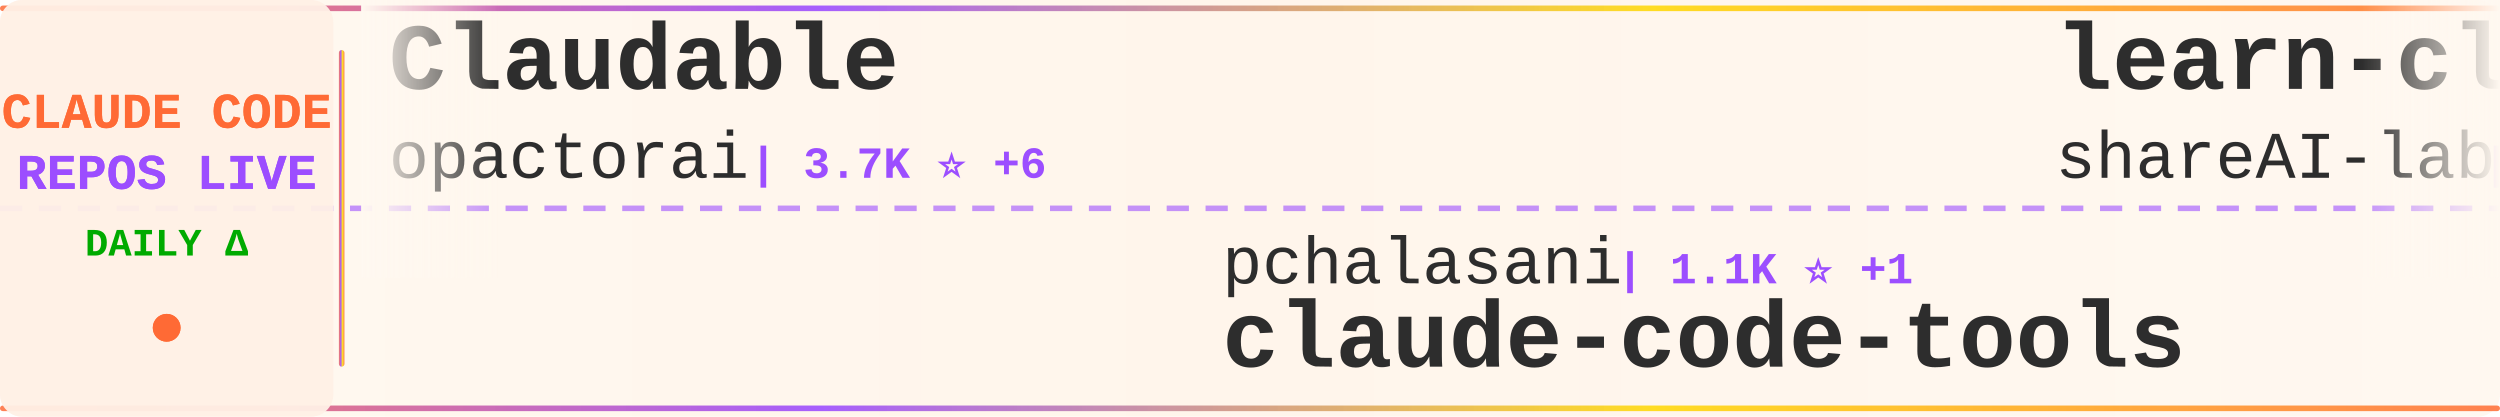
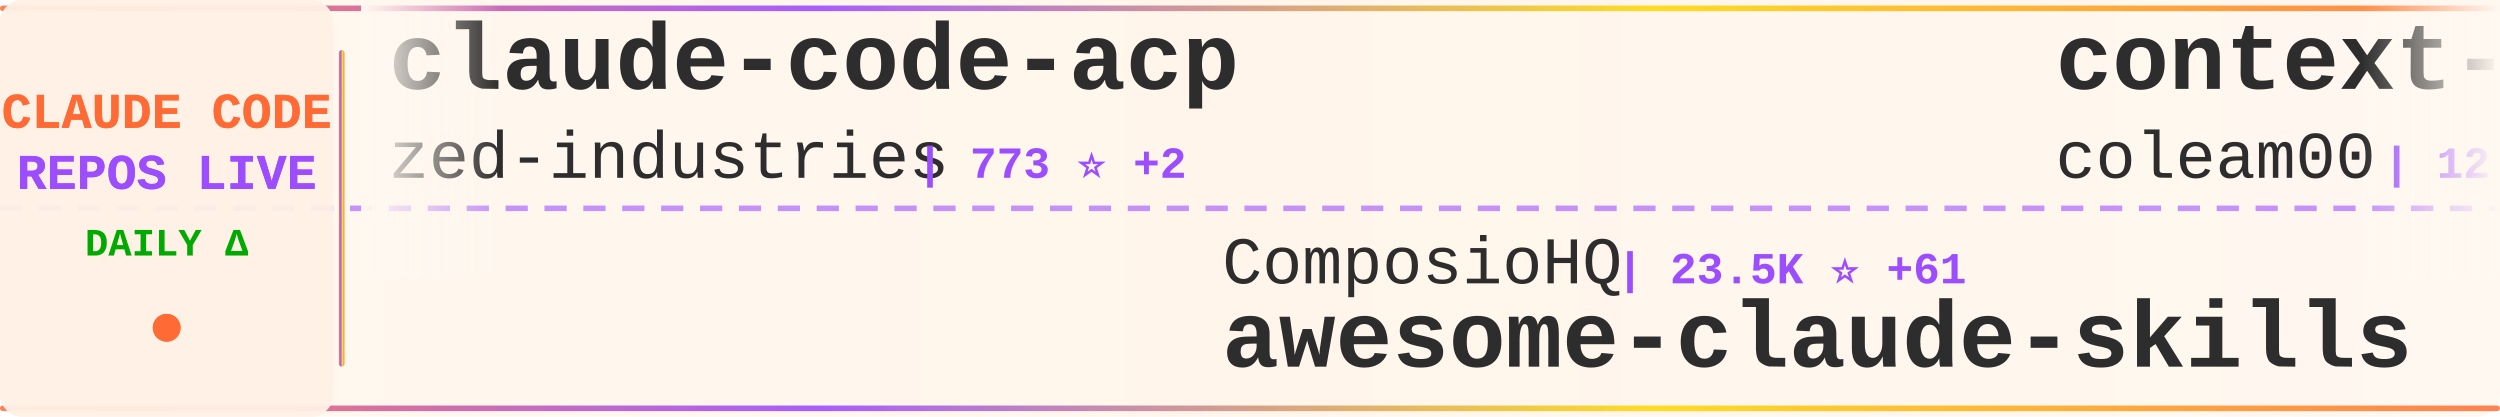
<svg xmlns="http://www.w3.org/2000/svg" width="900" height="150">
  <defs>
    <linearGradient id="tickerBg" x1="0%" y1="0%" x2="100%" y2="0%">
      <stop offset="0%" style="stop-color:#fff8f0;stop-opacity:0.98" />
      <stop offset="50%" style="stop-color:#fff5eb;stop-opacity:1" />
      <stop offset="100%" style="stop-color:#fff8f0;stop-opacity:0.98" />
    </linearGradient>
    <linearGradient id="borderGrad" x1="0%" y1="0%" x2="100%" y2="0%">
      <stop offset="0%" style="stop-color:#FF6B35;stop-opacity:0.85">
        <animate attributeName="stop-opacity" values="0.85;1;0.85" dur="2s" repeatCount="indefinite" />
      </stop>
      <stop offset="33%" style="stop-color:#9C4EFF;stop-opacity:0.9">
        <animate attributeName="stop-opacity" values="0.9;1;0.9" dur="2.2s" repeatCount="indefinite" />
      </stop>
      <stop offset="66%" style="stop-color:#FFD700;stop-opacity:0.85">
        <animate attributeName="stop-opacity" values="0.85;1;0.85" dur="1.8s" repeatCount="indefinite" />
      </stop>
      <stop offset="100%" style="stop-color:#FF6B35;stop-opacity:0.85">
        <animate attributeName="stop-opacity" values="0.85;1;0.85" dur="2s" repeatCount="indefinite" />
      </stop>
    </linearGradient>
    <filter id="textGlow">
      <feGaussianBlur stdDeviation="0.15" result="coloredBlur" />
      <feMerge>
        <feMergeNode in="coloredBlur" />
        <feMergeNode in="SourceGraphic" />
      </feMerge>
    </filter>
    <filter id="metricGlow">
      <feGaussianBlur stdDeviation="0.2" result="coloredBlur" />
      <feMerge>
        <feMergeNode in="coloredBlur" />
        <feMergeNode in="SourceGraphic" />
      </feMerge>
    </filter>
    <linearGradient id="leftFade" x1="0%" y1="0%" x2="100%" y2="0%">
      <stop offset="0%" style="stop-color:#fff8f0;stop-opacity:1" />
      <stop offset="100%" style="stop-color:#fff8f0;stop-opacity:0" />
    </linearGradient>
    <linearGradient id="rightFade" x1="0%" y1="0%" x2="100%" y2="0%">
      <stop offset="0%" style="stop-color:#fff8f0;stop-opacity:0" />
      <stop offset="100%" style="stop-color:#fff8f0;stop-opacity:1" />
    </linearGradient>
  </defs>
  <rect width="900" height="150" fill="url(#tickerBg)" rx="8" />
  <rect x="0" y="2" width="900" height="2" fill="url(#borderGrad)" rx="1" />
  <rect x="0" y="146" width="900" height="2" fill="url(#borderGrad)" rx="1" />
  <line x1="0" y1="75" x2="900" y2="75" stroke="#9C4EFF" stroke-width="2" stroke-dasharray="8 6" opacity="0.6" />
  <rect x="0" y="0" width="120" height="150" fill="#fff0e6" opacity="0.95" rx="8" />
  <text x="60" y="46" font-family="'Courier New', monospace" font-size="18" font-weight="bold" fill="#FF6B35" text-anchor="middle" filter="url(#textGlow)">
    CLAUDE CODE
  </text>
  <text x="60" y="68" font-family="'Courier New', monospace" font-size="18" font-weight="bold" fill="#9C4EFF" text-anchor="middle" filter="url(#textGlow)">
    REPOS LIVE
  </text>
  <text x="60" y="92" font-family="'Courier New', monospace" font-size="14" font-weight="bold" fill="#00aa00" text-anchor="middle">
    DAILY Δ
  </text>
  <circle cx="60" cy="118" r="5" fill="#FF6B35" filter="url(#metricGlow)">
    <animate attributeName="r" values="4;6;4" dur="1.5s" repeatCount="indefinite" />
    <animate attributeName="opacity" values="0.6;1;0.6" dur="1.5s" repeatCount="indefinite" />
  </circle>
  <rect x="122" y="18" width="2" height="114" fill="url(#borderGrad)" rx="1" />
  <clipPath id="tickerClip">
    <rect x="130" y="0" width="770" height="150" />
  </clipPath>
  <g clip-path="url(#tickerClip)">
    <g id="tickerItems">
      <animateTransform attributeName="transform" attributeType="XML" type="translate" from="0 0" to="-3000 0" dur="54s" repeatCount="indefinite" />
      <g transform="translate(0, 0)">
-         <text x="140" y="32" font-family="'Courier New', monospace" font-size="34" font-weight="bold" fill="#2d2d2d">Claudable</text>
-         <text x="140" y="64" font-family="'Courier New', monospace" font-size="24" font-weight="normal" fill="#2d2d2d" opacity="1.0">opactorai</text>
-         <text x="270" y="64" font-family="'Courier New', monospace" font-size="16" font-weight="bold" fill="#9C4EFF"> | 3.7K ⭐ +6</text>
+         <text x="140" y="32" font-family="'Courier New', monospace" font-size="34" font-weight="bold" fill="#2d2d2d">claude-code-acp</text>
+         <text x="140" y="64" font-family="'Courier New', monospace" font-size="24" font-weight="normal" fill="#2d2d2d" opacity="1.0">zed-industries</text>
+         <text x="330" y="64" font-family="'Courier New', monospace" font-size="16" font-weight="bold" fill="#9C4EFF"> | 773 ⭐ +2</text>
      </g>
      <g transform="translate(300, 0)">
-         <text x="140" y="102" font-family="'Courier New', monospace" font-size="24" font-weight="normal" fill="#2d2d2d" opacity="1.0">pchalasani</text>
-         <text x="282" y="102" font-family="'Courier New', monospace" font-size="16" font-weight="bold" fill="#9C4EFF"> | 1.1K ⭐ +1</text>
-         <text x="140" y="132" font-family="'Courier New', monospace" font-size="34" font-weight="bold" fill="#2d2d2d">claude-code-tools</text>
+         <text x="140" y="102" font-family="'Courier New', monospace" font-size="24" font-weight="normal" fill="#2d2d2d" opacity="1.0">ComposioHQ</text>
+         <text x="282" y="102" font-family="'Courier New', monospace" font-size="16" font-weight="bold" fill="#9C4EFF"> | 23.5K ⭐ +61</text>
+         <text x="140" y="132" font-family="'Courier New', monospace" font-size="34" font-weight="bold" fill="#2d2d2d">awesome-claude-skills</text>
      </g>
      <g transform="translate(600, 0)">
-         <text x="140" y="32" font-family="'Courier New', monospace" font-size="34" font-weight="bold" fill="#2d2d2d">learn-claude-code</text>
-         <text x="140" y="64" font-family="'Courier New', monospace" font-size="24" font-weight="normal" fill="#2d2d2d" opacity="1.0">shareAI-lab</text>
-         <text x="294" y="64" font-family="'Courier New', monospace" font-size="16" font-weight="bold" fill="#9C4EFF"> | 14.9K ⭐ +17</text>
+         <text x="140" y="32" font-family="'Courier New', monospace" font-size="34" font-weight="bold" fill="#2d2d2d">context-engineering-intr...</text>
+         <text x="140" y="64" font-family="'Courier New', monospace" font-size="24" font-weight="normal" fill="#2d2d2d" opacity="1.0">coleam00</text>
+         <text x="258" y="64" font-family="'Courier New', monospace" font-size="16" font-weight="bold" fill="#9C4EFF"> | 12.2K ⭐ +1</text>
      </g>
      <g transform="translate(900, 0)">
-         <text x="140" y="102" font-family="'Courier New', monospace" font-size="24" font-weight="normal" fill="#2d2d2d" opacity="1.0">feiskyer</text>
-         <text x="258" y="102" font-family="'Courier New', monospace" font-size="16" font-weight="bold" fill="#9C4EFF"> | 1.1K ⭐ +3</text>
-         <text x="140" y="132" font-family="'Courier New', monospace" font-size="34" font-weight="bold" fill="#2d2d2d">claude-code-settings</text>
+         <text x="140" y="102" font-family="'Courier New', monospace" font-size="24" font-weight="normal" fill="#2d2d2d" opacity="1.0">upstash</text>
+         <text x="246" y="102" font-family="'Courier New', monospace" font-size="16" font-weight="bold" fill="#9C4EFF"> | 42.9K ⭐ +16</text>
+         <text x="140" y="132" font-family="'Courier New', monospace" font-size="34" font-weight="bold" fill="#2d2d2d">context7</text>
      </g>
      <g transform="translate(1200, 0)">
-         <text x="140" y="32" font-family="'Courier New', monospace" font-size="34" font-weight="bold" fill="#2d2d2d">claude-agent-sdk-demos</text>
-         <text x="140" y="64" font-family="'Courier New', monospace" font-size="24" font-weight="normal" fill="#2d2d2d" opacity="1.0">anthropics</text>
-         <text x="282" y="64" font-family="'Courier New', monospace" font-size="16" font-weight="bold" fill="#9C4EFF"> | 1.2K ⭐ +1</text>
+         <text x="140" y="32" font-family="'Courier New', monospace" font-size="34" font-weight="bold" fill="#2d2d2d">claude-code-source-code-...</text>
+         <text x="140" y="64" font-family="'Courier New', monospace" font-size="24" font-weight="normal" fill="#2d2d2d" opacity="1.0">ghuntley</text>
+         <text x="258" y="64" font-family="'Courier New', monospace" font-size="16" font-weight="bold" fill="#9C4EFF"> | 810 ⭐</text>
      </g>
      <g transform="translate(1500, 0)">
-         <text x="140" y="102" font-family="'Courier New', monospace" font-size="24" font-weight="normal" fill="#2d2d2d" opacity="1.0">alirezarezvani</text>
-         <text x="330" y="102" font-family="'Courier New', monospace" font-size="16" font-weight="bold" fill="#9C4EFF"> | 1.1K ⭐ +23</text>
-         <text x="140" y="132" font-family="'Courier New', monospace" font-size="34" font-weight="bold" fill="#2d2d2d">claude-skills</text>
+         <text x="140" y="102" font-family="'Courier New', monospace" font-size="24" font-weight="normal" fill="#2d2d2d" opacity="1.0">oraios</text>
+         <text x="234" y="102" font-family="'Courier New', monospace" font-size="16" font-weight="bold" fill="#9C4EFF"> | 19.0K ⭐ +15</text>
+         <text x="140" y="132" font-family="'Courier New', monospace" font-size="34" font-weight="bold" fill="#2d2d2d">serena</text>
      </g>
      <g transform="translate(1800, 0)">
-         <text x="140" y="32" font-family="'Courier New', monospace" font-size="34" font-weight="bold" fill="#2d2d2d">claude-code-hub</text>
-         <text x="140" y="64" font-family="'Courier New', monospace" font-size="24" font-weight="normal" fill="#2d2d2d" opacity="1.0">zsio</text>
-         <text x="210" y="64" font-family="'Courier New', monospace" font-size="16" font-weight="bold" fill="#9C4EFF"> | 147 ⭐ +1</text>
+         <text x="140" y="32" font-family="'Courier New', monospace" font-size="34" font-weight="bold" fill="#2d2d2d">claudecodeui</text>
+         <text x="140" y="64" font-family="'Courier New', monospace" font-size="24" font-weight="normal" fill="#2d2d2d" opacity="1.0">siteboon</text>
+         <text x="258" y="64" font-family="'Courier New', monospace" font-size="16" font-weight="bold" fill="#9C4EFF"> | 5.6K ⭐ +4</text>
      </g>
      <g transform="translate(2100, 0)">
-         <text x="140" y="102" font-family="'Courier New', monospace" font-size="24" font-weight="normal" fill="#2d2d2d" opacity="1.0">zhukunpenglinyutong</text>
-         <text x="390" y="102" font-family="'Courier New', monospace" font-size="16" font-weight="bold" fill="#9C4EFF"> | 773 ⭐ +1</text>
-         <text x="140" y="132" font-family="'Courier New', monospace" font-size="34" font-weight="bold" fill="#2d2d2d">idea-claude-code-gui</text>
+         <text x="140" y="102" font-family="'Courier New', monospace" font-size="24" font-weight="normal" fill="#2d2d2d" opacity="1.0">jarrodwatts</text>
+         <text x="294" y="102" font-family="'Courier New', monospace" font-size="16" font-weight="bold" fill="#9C4EFF"> | 864 ⭐ +6</text>
+         <text x="140" y="132" font-family="'Courier New', monospace" font-size="34" font-weight="bold" fill="#2d2d2d">claude-code-config</text>
      </g>
      <g transform="translate(2400, 0)">
-         <text x="140" y="32" font-family="'Courier New', monospace" font-size="34" font-weight="bold" fill="#2d2d2d">claude-code</text>
-         <text x="140" y="64" font-family="'Courier New', monospace" font-size="24" font-weight="normal" fill="#2d2d2d" opacity="1.0">anthropics</text>
-         <text x="282" y="64" font-family="'Courier New', monospace" font-size="16" font-weight="bold" fill="#9C4EFF"> | 59.0K ⭐ +101</text>
+         <text x="140" y="32" font-family="'Courier New', monospace" font-size="34" font-weight="bold" fill="#2d2d2d">Claude-Code-Usage-Monito...</text>
+         <text x="140" y="64" font-family="'Courier New', monospace" font-size="24" font-weight="normal" fill="#2d2d2d" opacity="1.0">Maciek-roboblog</text>
+         <text x="342" y="64" font-family="'Courier New', monospace" font-size="16" font-weight="bold" fill="#9C4EFF"> | 6.3K ⭐ +1</text>
      </g>
      <g transform="translate(2700, 0)">
-         <text x="140" y="102" font-family="'Courier New', monospace" font-size="24" font-weight="normal" fill="#2d2d2d" opacity="1.0">severity1</text>
-         <text x="270" y="102" font-family="'Courier New', monospace" font-size="16" font-weight="bold" fill="#9C4EFF"> | 1.1K ⭐ +1</text>
-         <text x="140" y="132" font-family="'Courier New', monospace" font-size="34" font-weight="bold" fill="#2d2d2d">claude-code-prompt-impro...</text>
+         <text x="140" y="102" font-family="'Courier New', monospace" font-size="24" font-weight="normal" fill="#2d2d2d" opacity="1.0">sugyan</text>
+         <text x="234" y="102" font-family="'Courier New', monospace" font-size="16" font-weight="bold" fill="#9C4EFF"> | 852 ⭐ +2</text>
+         <text x="140" y="132" font-family="'Courier New', monospace" font-size="34" font-weight="bold" fill="#2d2d2d">claude-code-webui</text>
      </g>
      <g transform="translate(3000, 0)">
-         <text x="140" y="32" font-family="'Courier New', monospace" font-size="34" font-weight="bold" fill="#2d2d2d">Claudable</text>
-         <text x="140" y="64" font-family="'Courier New', monospace" font-size="24" font-weight="normal" fill="#2d2d2d" opacity="1.0">opactorai</text>
-         <text x="270" y="64" font-family="'Courier New', monospace" font-size="16" font-weight="bold" fill="#9C4EFF"> | 3.7K ⭐ +6</text>
+         <text x="140" y="32" font-family="'Courier New', monospace" font-size="34" font-weight="bold" fill="#2d2d2d">claude-code-acp</text>
+         <text x="140" y="64" font-family="'Courier New', monospace" font-size="24" font-weight="normal" fill="#2d2d2d" opacity="1.0">zed-industries</text>
+         <text x="330" y="64" font-family="'Courier New', monospace" font-size="16" font-weight="bold" fill="#9C4EFF"> | 773 ⭐ +2</text>
      </g>
      <g transform="translate(3300, 0)">
-         <text x="140" y="102" font-family="'Courier New', monospace" font-size="24" font-weight="normal" fill="#2d2d2d" opacity="1.0">pchalasani</text>
-         <text x="282" y="102" font-family="'Courier New', monospace" font-size="16" font-weight="bold" fill="#9C4EFF"> | 1.1K ⭐ +1</text>
-         <text x="140" y="132" font-family="'Courier New', monospace" font-size="34" font-weight="bold" fill="#2d2d2d">claude-code-tools</text>
+         <text x="140" y="102" font-family="'Courier New', monospace" font-size="24" font-weight="normal" fill="#2d2d2d" opacity="1.0">ComposioHQ</text>
+         <text x="282" y="102" font-family="'Courier New', monospace" font-size="16" font-weight="bold" fill="#9C4EFF"> | 23.5K ⭐ +61</text>
+         <text x="140" y="132" font-family="'Courier New', monospace" font-size="34" font-weight="bold" fill="#2d2d2d">awesome-claude-skills</text>
      </g>
      <g transform="translate(3600, 0)">
-         <text x="140" y="32" font-family="'Courier New', monospace" font-size="34" font-weight="bold" fill="#2d2d2d">learn-claude-code</text>
-         <text x="140" y="64" font-family="'Courier New', monospace" font-size="24" font-weight="normal" fill="#2d2d2d" opacity="1.0">shareAI-lab</text>
-         <text x="294" y="64" font-family="'Courier New', monospace" font-size="16" font-weight="bold" fill="#9C4EFF"> | 14.9K ⭐ +17</text>
+         <text x="140" y="32" font-family="'Courier New', monospace" font-size="34" font-weight="bold" fill="#2d2d2d">context-engineering-intr...</text>
+         <text x="140" y="64" font-family="'Courier New', monospace" font-size="24" font-weight="normal" fill="#2d2d2d" opacity="1.0">coleam00</text>
+         <text x="258" y="64" font-family="'Courier New', monospace" font-size="16" font-weight="bold" fill="#9C4EFF"> | 12.2K ⭐ +1</text>
      </g>
      <g transform="translate(3900, 0)">
-         <text x="140" y="102" font-family="'Courier New', monospace" font-size="24" font-weight="normal" fill="#2d2d2d" opacity="1.0">feiskyer</text>
-         <text x="258" y="102" font-family="'Courier New', monospace" font-size="16" font-weight="bold" fill="#9C4EFF"> | 1.1K ⭐ +3</text>
-         <text x="140" y="132" font-family="'Courier New', monospace" font-size="34" font-weight="bold" fill="#2d2d2d">claude-code-settings</text>
+         <text x="140" y="102" font-family="'Courier New', monospace" font-size="24" font-weight="normal" fill="#2d2d2d" opacity="1.0">upstash</text>
+         <text x="246" y="102" font-family="'Courier New', monospace" font-size="16" font-weight="bold" fill="#9C4EFF"> | 42.9K ⭐ +16</text>
+         <text x="140" y="132" font-family="'Courier New', monospace" font-size="34" font-weight="bold" fill="#2d2d2d">context7</text>
      </g>
    </g>
  </g>
  <rect x="130" y="0" width="50" height="100" fill="url(#leftFade)" />
  <rect x="850" y="0" width="50" height="100" fill="url(#rightFade)" />
</svg>
